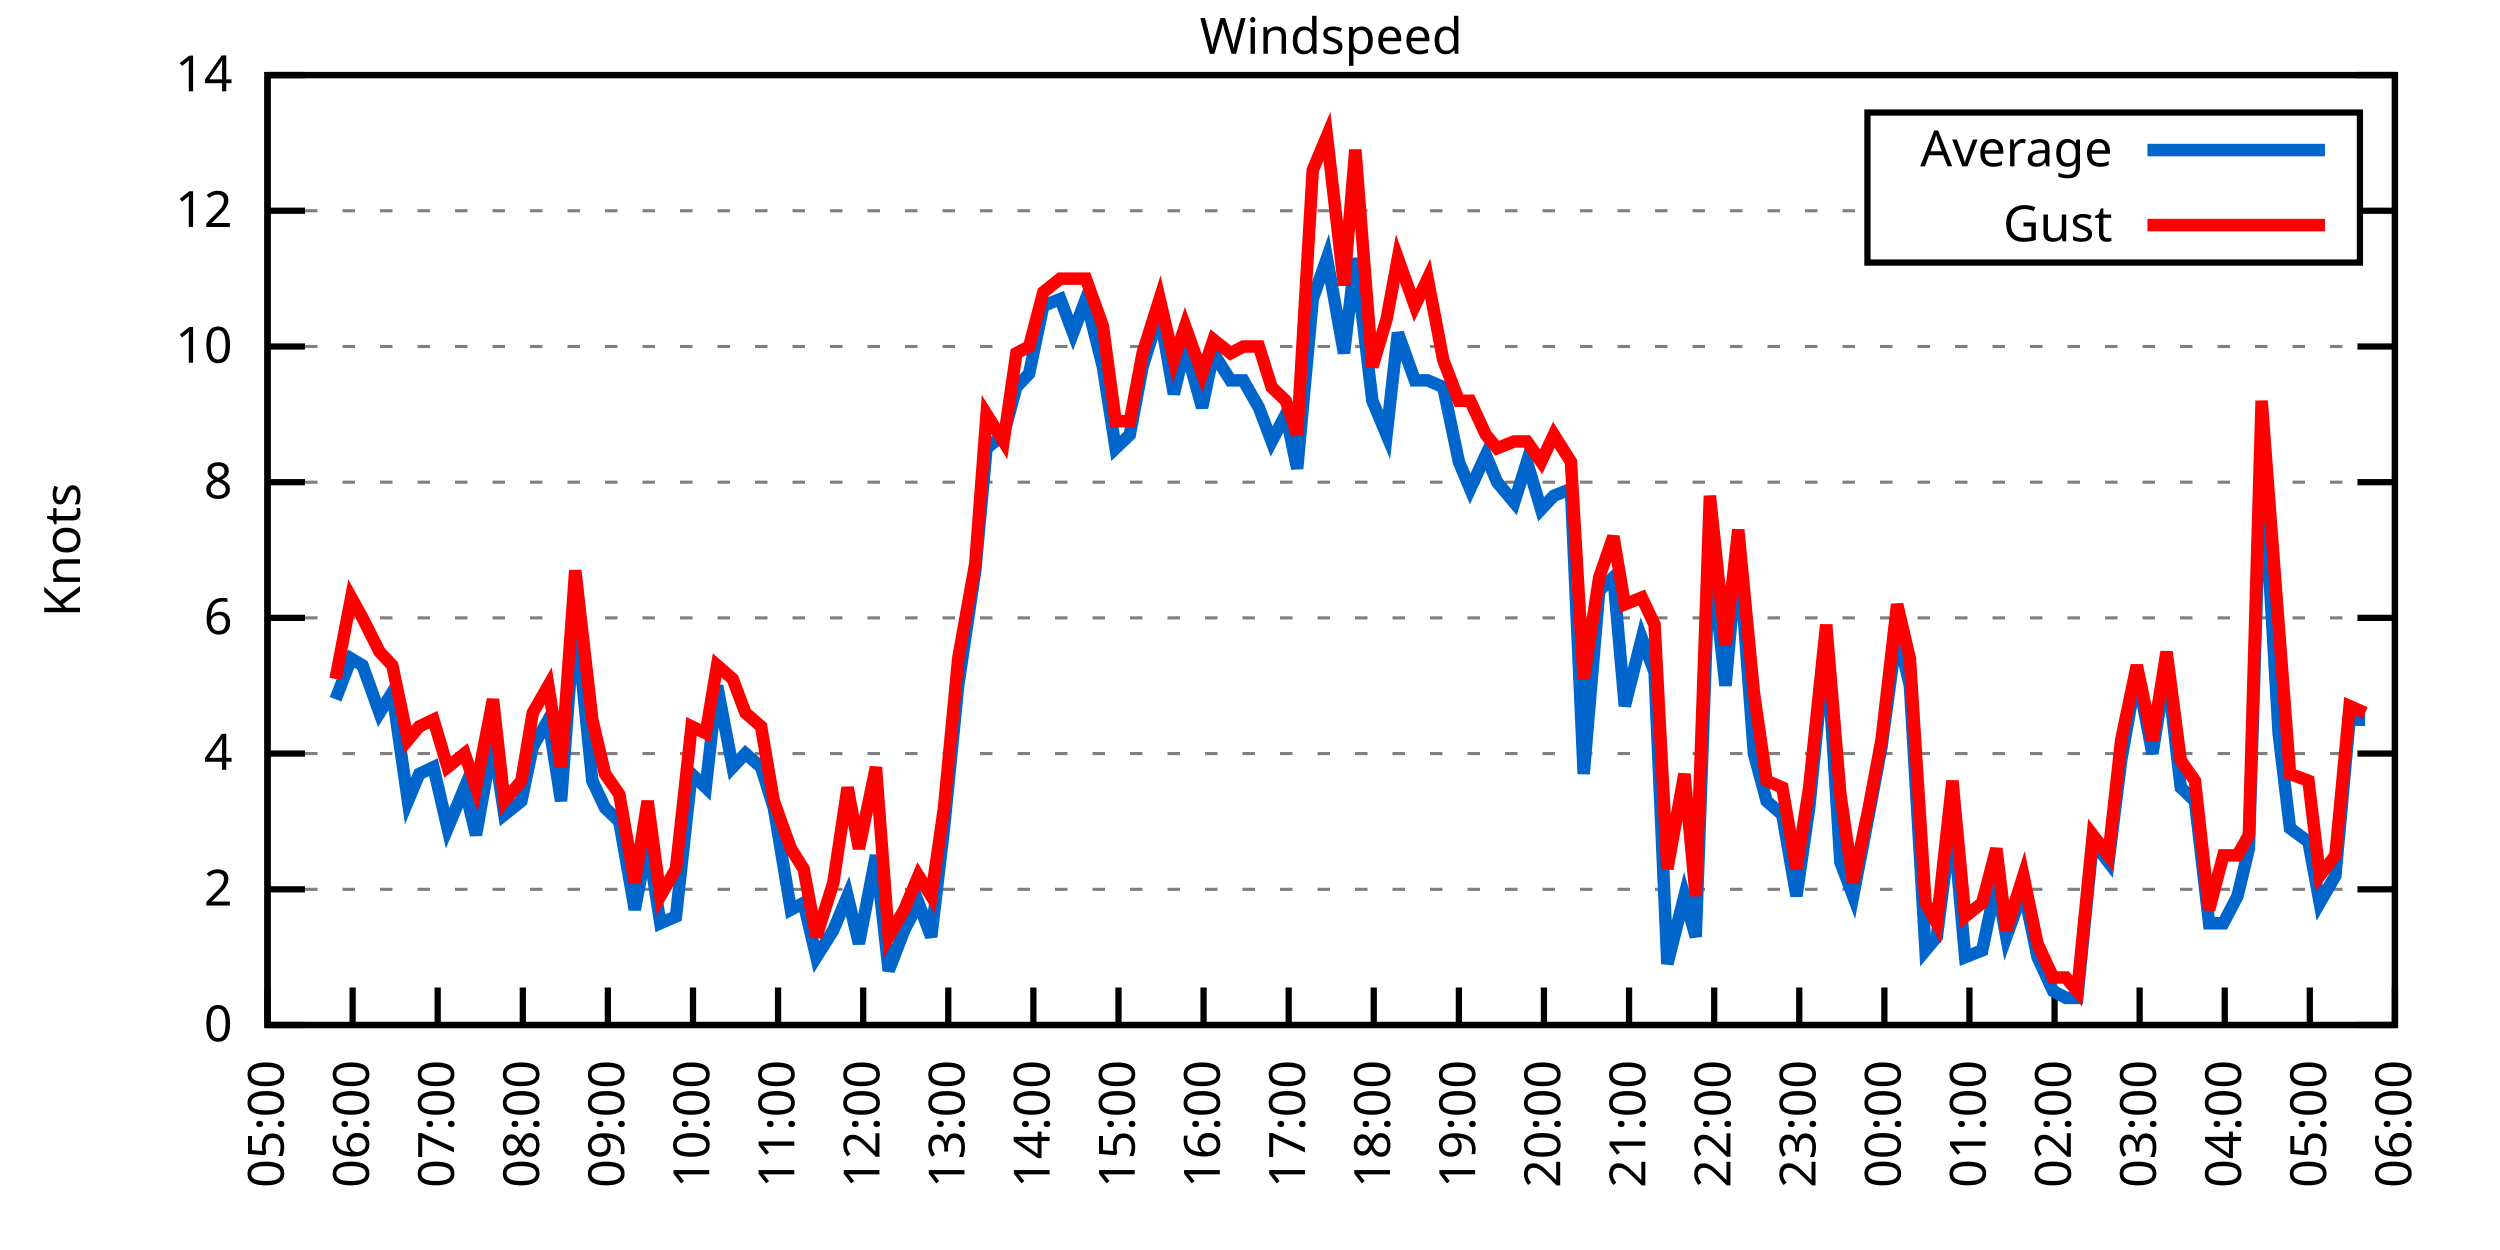
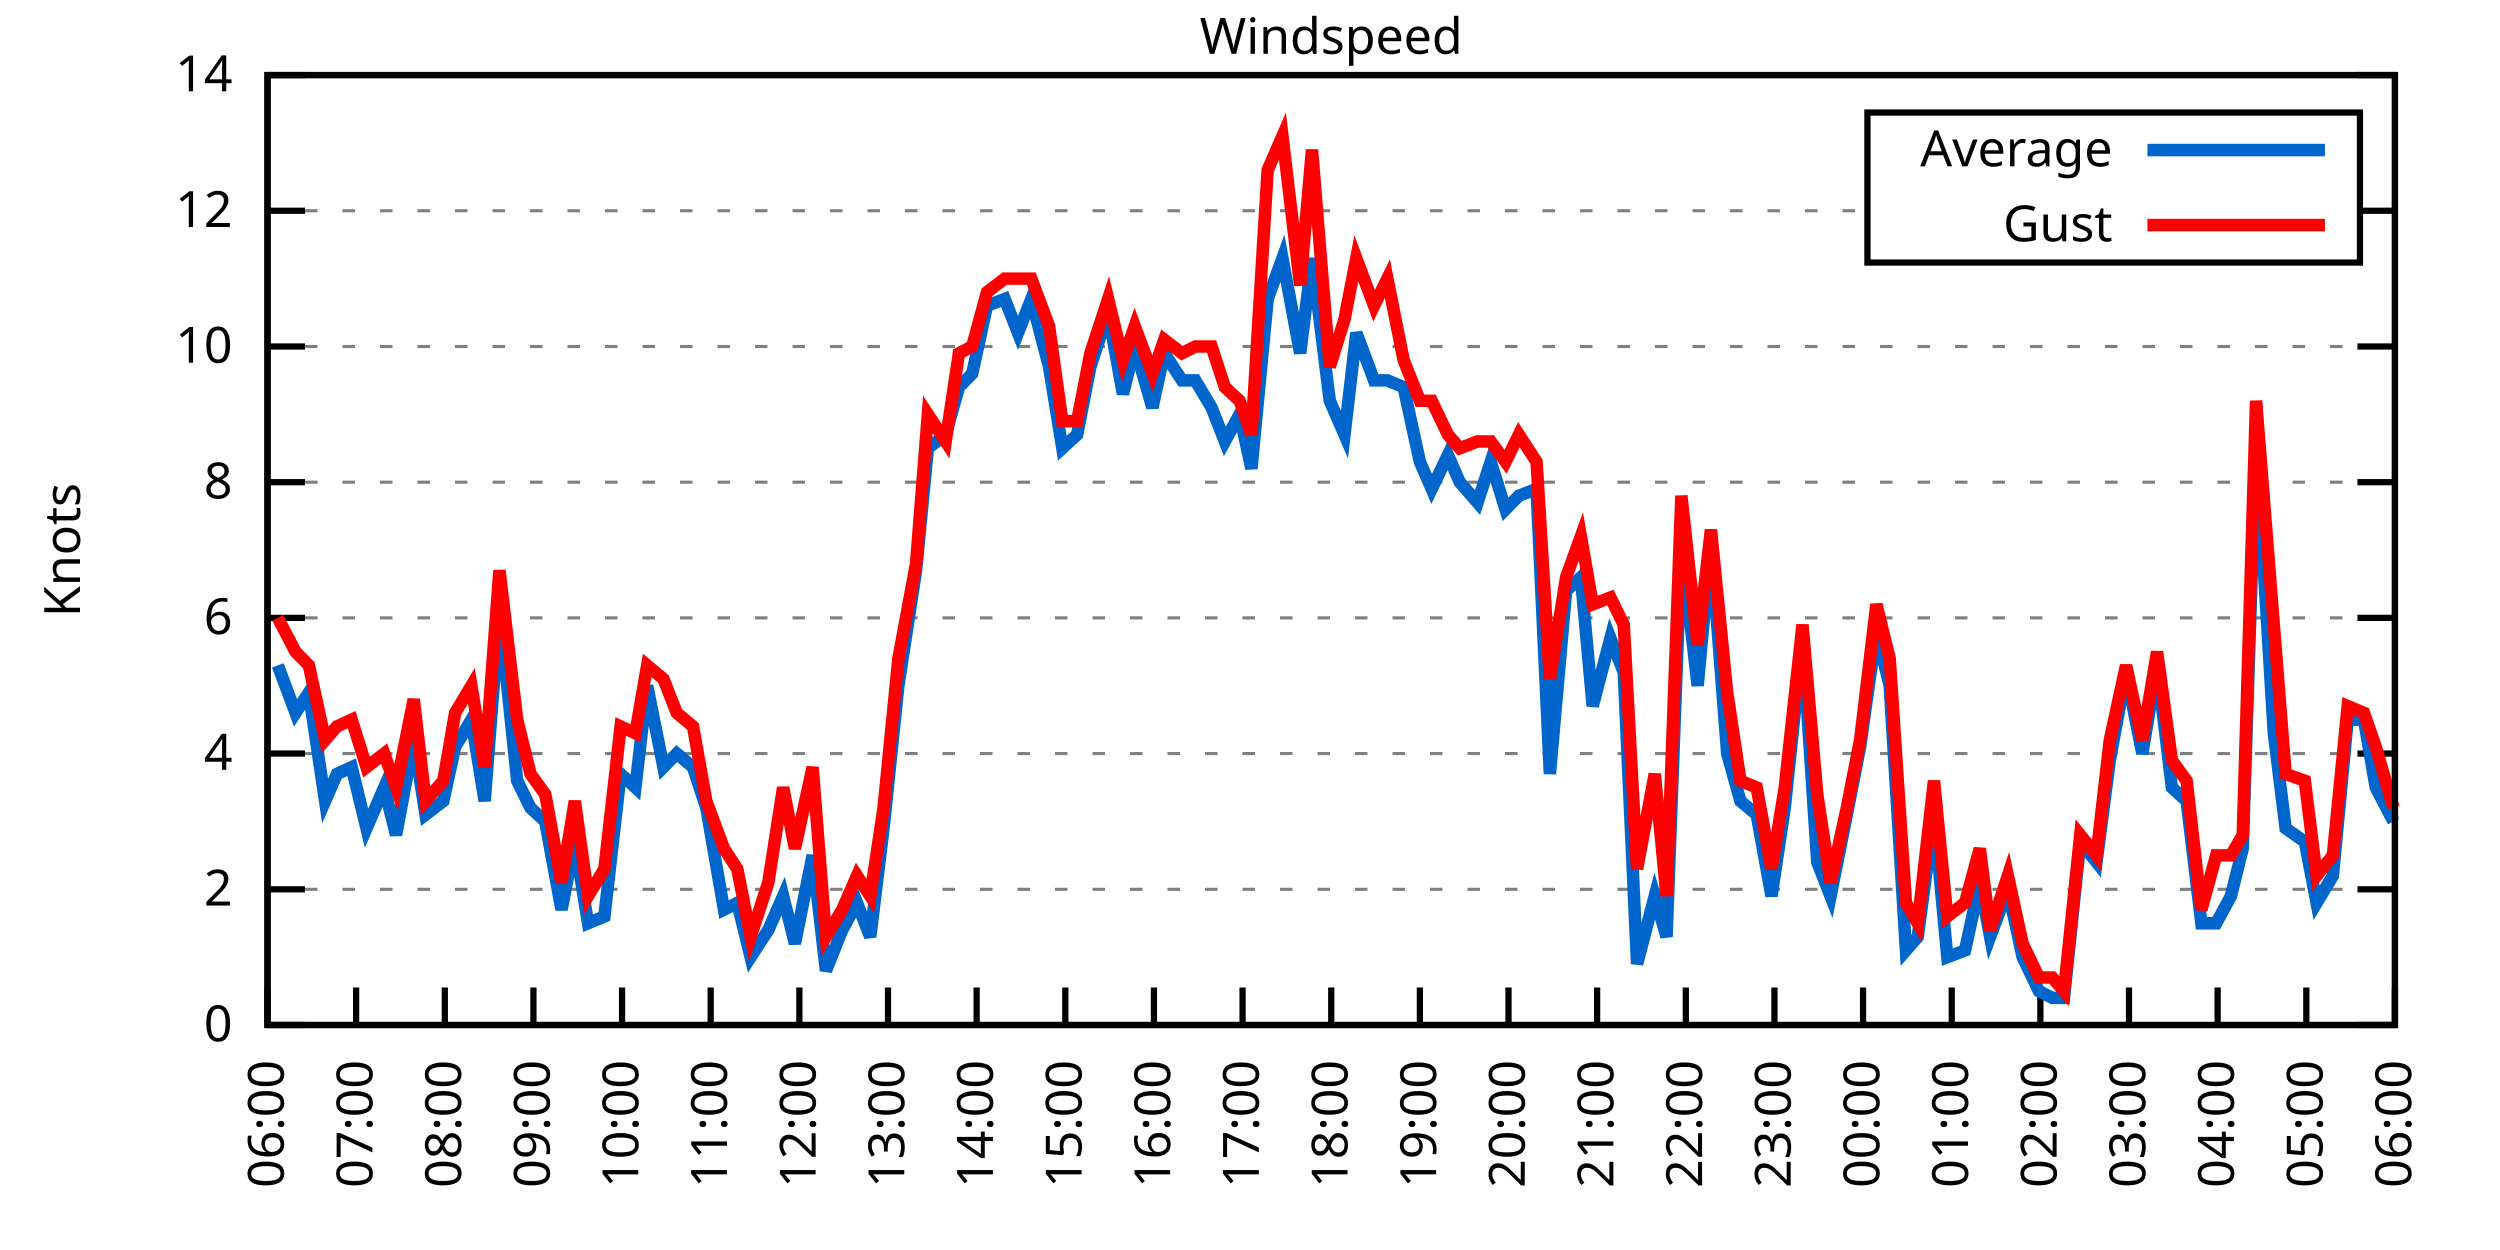
<svg xmlns="http://www.w3.org/2000/svg" xmlns:xlink="http://www.w3.org/1999/xlink" width="400" height="200" viewBox="0 0 400 200">
  <g id="gnuplot_canvas">
    <rect x="0" y="0" width="400" height="200" fill="none" />
    <defs>
      <circle id="gpDot" r="0.5" stroke-width="0.5" stroke="currentColor" />
      <path id="gpPt0" stroke-width="0.333" stroke="currentColor" d="M-1,0 h2 M0,-1 v2" />
      <path id="gpPt1" stroke-width="0.333" stroke="currentColor" d="M-1,-1 L1,1 M1,-1 L-1,1" />
      <path id="gpPt2" stroke-width="0.333" stroke="currentColor" d="M-1,0 L1,0 M0,-1 L0,1 M-1,-1 L1,1 M-1,1 L1,-1" />
      <rect id="gpPt3" stroke-width="0.333" stroke="currentColor" x="-1" y="-1" width="2" height="2" />
      <rect id="gpPt4" stroke-width="0.333" stroke="currentColor" fill="currentColor" x="-1" y="-1" width="2" height="2" />
      <circle id="gpPt5" stroke-width="0.333" stroke="currentColor" cx="0" cy="0" r="1" />
      <use xlink:href="#gpPt5" id="gpPt6" fill="currentColor" stroke="none" />
      <path id="gpPt7" stroke-width="0.333" stroke="currentColor" d="M0,-1.33 L-1.33,0.67 L1.33,0.67 z" />
      <use xlink:href="#gpPt7" id="gpPt8" fill="currentColor" stroke="none" />
      <use xlink:href="#gpPt7" id="gpPt9" stroke="currentColor" transform="rotate(180)" />
      <use xlink:href="#gpPt9" id="gpPt10" fill="currentColor" stroke="none" />
      <use xlink:href="#gpPt3" id="gpPt11" stroke="currentColor" transform="rotate(45)" />
      <use xlink:href="#gpPt11" id="gpPt12" fill="currentColor" stroke="none" />
      <path id="gpPt13" stroke-width="0.333" stroke="currentColor" d="M0,1.330 L1.265,0.411 L0.782,-1.067 L-0.782,-1.076 L-1.265,0.411 z" />
      <use xlink:href="#gpPt13" id="gpPt14" fill="currentColor" stroke="none" />
      <filter id="textbox" filterUnits="objectBoundingBox" x="0" y="0" height="1" width="1">
        <feFlood flood-color="white" flood-opacity="1" result="bgnd" />
        <feComposite in="SourceGraphic" in2="bgnd" operator="atop" />
      </filter>
      <filter id="greybox" filterUnits="objectBoundingBox" x="0" y="0" height="1" width="1">
        <feFlood flood-color="lightgrey" flood-opacity="1" result="grey" />
        <feComposite in="SourceGraphic" in2="grey" operator="atop" />
      </filter>
    </defs>
    <g fill="none" color="white" stroke="currentColor" stroke-width="1.00" stroke-linecap="butt" stroke-linejoin="miter">
</g>
    <g fill="none" color="black" stroke="currentColor" stroke-width="1.00" stroke-linecap="butt" stroke-linejoin="miter">
      <g stroke="none" shape-rendering="crispEdges">
        <polygon fill="rgb(255, 255, 255)" points="42.80,164.00 383.18,164.00 383.18,12.02 42.80,12.02 " />
      </g>
    </g>
    <g fill="none" color="black" stroke="currentColor" stroke-width="1.00" stroke-linecap="butt" stroke-linejoin="miter">
</g>
    <g fill="none" color="black" stroke="black" stroke-width="0.50" stroke-linecap="butt" stroke-linejoin="miter">
</g>
    <g fill="none" color="gray" stroke="currentColor" stroke-width="0.50" stroke-linecap="butt" stroke-linejoin="miter">
      <path stroke="gray" stroke-dasharray="2,4" class="gridline" d="M42.80,164.00 L383.19,164.00  " />
    </g>
    <g fill="none" color="gray" stroke="gray" stroke-width="1.00" stroke-linecap="butt" stroke-linejoin="miter">
</g>
    <g fill="none" color="black" stroke="currentColor" stroke-width="1.00" stroke-linecap="butt" stroke-linejoin="miter">
      <path stroke="black" d="M42.80,164.00 L48.80,164.00 M383.19,164.00 L377.19,164.00  " />
      <g transform="translate(37.20,166.60)" stroke="none" fill="black" font-family="Sans" font-size="8.00" text-anchor="end">
        <text>
          <tspan font-family="Sans"> 0</tspan>
        </text>
      </g>
    </g>
    <g fill="none" color="black" stroke="currentColor" stroke-width="1.00" stroke-linecap="butt" stroke-linejoin="miter">
</g>
    <g fill="none" color="black" stroke="black" stroke-width="0.50" stroke-linecap="butt" stroke-linejoin="miter">
</g>
    <g fill="none" color="gray" stroke="currentColor" stroke-width="0.50" stroke-linecap="butt" stroke-linejoin="miter">
      <path stroke="gray" stroke-dasharray="2,4" class="gridline" d="M42.80,142.29 L383.19,142.29  " />
    </g>
    <g fill="none" color="gray" stroke="gray" stroke-width="1.00" stroke-linecap="butt" stroke-linejoin="miter">
</g>
    <g fill="none" color="black" stroke="currentColor" stroke-width="1.00" stroke-linecap="butt" stroke-linejoin="miter">
      <path stroke="black" d="M42.80,142.29 L48.80,142.29 M383.19,142.29 L377.19,142.29  " />
      <g transform="translate(37.20,144.89)" stroke="none" fill="black" font-family="Sans" font-size="8.00" text-anchor="end">
        <text>
          <tspan font-family="Sans"> 2</tspan>
        </text>
      </g>
    </g>
    <g fill="none" color="black" stroke="currentColor" stroke-width="1.00" stroke-linecap="butt" stroke-linejoin="miter">
</g>
    <g fill="none" color="black" stroke="black" stroke-width="0.50" stroke-linecap="butt" stroke-linejoin="miter">
</g>
    <g fill="none" color="gray" stroke="currentColor" stroke-width="0.50" stroke-linecap="butt" stroke-linejoin="miter">
      <path stroke="gray" stroke-dasharray="2,4" class="gridline" d="M42.80,120.57 L383.19,120.57  " />
    </g>
    <g fill="none" color="gray" stroke="gray" stroke-width="1.00" stroke-linecap="butt" stroke-linejoin="miter">
</g>
    <g fill="none" color="black" stroke="currentColor" stroke-width="1.00" stroke-linecap="butt" stroke-linejoin="miter">
      <path stroke="black" d="M42.80,120.57 L48.80,120.57 M383.19,120.57 L377.19,120.57  " />
      <g transform="translate(37.20,123.17)" stroke="none" fill="black" font-family="Sans" font-size="8.00" text-anchor="end">
        <text>
          <tspan font-family="Sans"> 4</tspan>
        </text>
      </g>
    </g>
    <g fill="none" color="black" stroke="currentColor" stroke-width="1.00" stroke-linecap="butt" stroke-linejoin="miter">
</g>
    <g fill="none" color="black" stroke="black" stroke-width="0.50" stroke-linecap="butt" stroke-linejoin="miter">
</g>
    <g fill="none" color="gray" stroke="currentColor" stroke-width="0.50" stroke-linecap="butt" stroke-linejoin="miter">
      <path stroke="gray" stroke-dasharray="2,4" class="gridline" d="M42.80,98.86 L383.19,98.86  " />
    </g>
    <g fill="none" color="gray" stroke="gray" stroke-width="1.00" stroke-linecap="butt" stroke-linejoin="miter">
</g>
    <g fill="none" color="black" stroke="currentColor" stroke-width="1.00" stroke-linecap="butt" stroke-linejoin="miter">
      <path stroke="black" d="M42.80,98.86 L48.80,98.86 M383.19,98.86 L377.19,98.86  " />
      <g transform="translate(37.20,101.46)" stroke="none" fill="black" font-family="Sans" font-size="8.00" text-anchor="end">
        <text>
          <tspan font-family="Sans"> 6</tspan>
        </text>
      </g>
    </g>
    <g fill="none" color="black" stroke="currentColor" stroke-width="1.00" stroke-linecap="butt" stroke-linejoin="miter">
</g>
    <g fill="none" color="black" stroke="black" stroke-width="0.50" stroke-linecap="butt" stroke-linejoin="miter">
</g>
    <g fill="none" color="gray" stroke="currentColor" stroke-width="0.50" stroke-linecap="butt" stroke-linejoin="miter">
      <path stroke="gray" stroke-dasharray="2,4" class="gridline" d="M42.80,77.15 L383.19,77.15  " />
    </g>
    <g fill="none" color="gray" stroke="gray" stroke-width="1.00" stroke-linecap="butt" stroke-linejoin="miter">
</g>
    <g fill="none" color="black" stroke="currentColor" stroke-width="1.00" stroke-linecap="butt" stroke-linejoin="miter">
      <path stroke="black" d="M42.80,77.15 L48.80,77.15 M383.19,77.15 L377.19,77.15  " />
      <g transform="translate(37.20,79.75)" stroke="none" fill="black" font-family="Sans" font-size="8.00" text-anchor="end">
        <text>
          <tspan font-family="Sans"> 8</tspan>
        </text>
      </g>
    </g>
    <g fill="none" color="black" stroke="currentColor" stroke-width="1.00" stroke-linecap="butt" stroke-linejoin="miter">
</g>
    <g fill="none" color="black" stroke="black" stroke-width="0.50" stroke-linecap="butt" stroke-linejoin="miter">
</g>
    <g fill="none" color="gray" stroke="currentColor" stroke-width="0.50" stroke-linecap="butt" stroke-linejoin="miter">
      <path stroke="gray" stroke-dasharray="2,4" class="gridline" d="M42.80,55.44 L383.19,55.44  " />
    </g>
    <g fill="none" color="gray" stroke="gray" stroke-width="1.00" stroke-linecap="butt" stroke-linejoin="miter">
</g>
    <g fill="none" color="black" stroke="currentColor" stroke-width="1.00" stroke-linecap="butt" stroke-linejoin="miter">
      <path stroke="black" d="M42.80,55.44 L48.80,55.44 M383.19,55.44 L377.19,55.44  " />
      <g transform="translate(37.20,58.04)" stroke="none" fill="black" font-family="Sans" font-size="8.00" text-anchor="end">
        <text>
          <tspan font-family="Sans"> 10</tspan>
        </text>
      </g>
    </g>
    <g fill="none" color="black" stroke="currentColor" stroke-width="1.00" stroke-linecap="butt" stroke-linejoin="miter">
</g>
    <g fill="none" color="black" stroke="black" stroke-width="0.50" stroke-linecap="butt" stroke-linejoin="miter">
</g>
    <g fill="none" color="gray" stroke="currentColor" stroke-width="0.50" stroke-linecap="butt" stroke-linejoin="miter">
      <path stroke="gray" stroke-dasharray="2,4" class="gridline" d="M42.80,33.72 L298.79,33.72 M377.59,33.72 L383.19,33.72  " />
    </g>
    <g fill="none" color="gray" stroke="gray" stroke-width="1.00" stroke-linecap="butt" stroke-linejoin="miter">
</g>
    <g fill="none" color="black" stroke="currentColor" stroke-width="1.00" stroke-linecap="butt" stroke-linejoin="miter">
      <path stroke="black" d="M42.80,33.72 L48.80,33.72 M383.19,33.72 L377.19,33.72  " />
      <g transform="translate(37.20,36.32)" stroke="none" fill="black" font-family="Sans" font-size="8.00" text-anchor="end">
        <text>
          <tspan font-family="Sans"> 12</tspan>
        </text>
      </g>
    </g>
    <g fill="none" color="black" stroke="currentColor" stroke-width="1.00" stroke-linecap="butt" stroke-linejoin="miter">
</g>
    <g fill="none" color="black" stroke="black" stroke-width="0.50" stroke-linecap="butt" stroke-linejoin="miter">
</g>
    <g fill="none" color="gray" stroke="currentColor" stroke-width="0.50" stroke-linecap="butt" stroke-linejoin="miter">
      <path stroke="gray" stroke-dasharray="2,4" class="gridline" d="M42.80,12.01 L383.19,12.01  " />
    </g>
    <g fill="none" color="gray" stroke="gray" stroke-width="1.00" stroke-linecap="butt" stroke-linejoin="miter">
</g>
    <g fill="none" color="black" stroke="currentColor" stroke-width="1.00" stroke-linecap="butt" stroke-linejoin="miter">
      <path stroke="black" d="M42.80,12.01 L48.80,12.01 M383.19,12.01 L377.19,12.01  " />
      <g transform="translate(37.20,14.61)" stroke="none" fill="black" font-family="Sans" font-size="8.00" text-anchor="end">
        <text>
          <tspan font-family="Sans"> 14</tspan>
        </text>
      </g>
    </g>
    <g fill="none" color="black" stroke="currentColor" stroke-width="1.00" stroke-linecap="butt" stroke-linejoin="miter">
      <path stroke="black" d="M42.80,164.00 L42.80,158.00  " />
      <g transform="translate(45.40,169.60) rotate(270.00)" stroke="none" fill="black" font-family="Sans" font-size="8.00" text-anchor="end">
        <text>
-           <tspan font-family="Sans">05:00</tspan>
-         </text>
-       </g>
-     </g>
-     <g fill="none" color="black" stroke="currentColor" stroke-width="1.00" stroke-linecap="butt" stroke-linejoin="miter">
-       <path stroke="black" d="M56.42,164.00 L56.42,158.00  " />
-       <g transform="translate(59.02,169.60) rotate(270.00)" stroke="none" fill="black" font-family="Sans" font-size="8.00" text-anchor="end">
-         <text>
          <tspan font-family="Sans">06:00</tspan>
        </text>
      </g>
    </g>
    <g fill="none" color="black" stroke="currentColor" stroke-width="1.00" stroke-linecap="butt" stroke-linejoin="miter">
-       <path stroke="black" d="M70.03,164.00 L70.03,158.00  " />
-       <g transform="translate(72.63,169.60) rotate(270.00)" stroke="none" fill="black" font-family="Sans" font-size="8.00" text-anchor="end">
+       <path stroke="black" d="M56.98,164.00 L56.98,158.00  " />
+       <g transform="translate(59.58,169.60) rotate(270.00)" stroke="none" fill="black" font-family="Sans" font-size="8.00" text-anchor="end">
        <text>
          <tspan font-family="Sans">07:00</tspan>
        </text>
      </g>
    </g>
    <g fill="none" color="black" stroke="currentColor" stroke-width="1.00" stroke-linecap="butt" stroke-linejoin="miter">
-       <path stroke="black" d="M83.65,164.00 L83.65,158.00  " />
-       <g transform="translate(86.25,169.60) rotate(270.00)" stroke="none" fill="black" font-family="Sans" font-size="8.00" text-anchor="end">
+       <path stroke="black" d="M71.17,164.00 L71.17,158.00  " />
+       <g transform="translate(73.77,169.60) rotate(270.00)" stroke="none" fill="black" font-family="Sans" font-size="8.00" text-anchor="end">
        <text>
          <tspan font-family="Sans">08:00</tspan>
        </text>
      </g>
    </g>
    <g fill="none" color="black" stroke="currentColor" stroke-width="1.00" stroke-linecap="butt" stroke-linejoin="miter">
-       <path stroke="black" d="M97.26,164.00 L97.26,158.00  " />
-       <g transform="translate(99.86,169.60) rotate(270.00)" stroke="none" fill="black" font-family="Sans" font-size="8.00" text-anchor="end">
+       <path stroke="black" d="M85.35,164.00 L85.35,158.00  " />
+       <g transform="translate(87.95,169.60) rotate(270.00)" stroke="none" fill="black" font-family="Sans" font-size="8.00" text-anchor="end">
        <text>
          <tspan font-family="Sans">09:00</tspan>
        </text>
      </g>
    </g>
    <g fill="none" color="black" stroke="currentColor" stroke-width="1.00" stroke-linecap="butt" stroke-linejoin="miter">
-       <path stroke="black" d="M110.88,164.00 L110.88,158.00  " />
-       <g transform="translate(113.48,169.60) rotate(270.00)" stroke="none" fill="black" font-family="Sans" font-size="8.00" text-anchor="end">
+       <path stroke="black" d="M99.53,164.00 L99.53,158.00  " />
+       <g transform="translate(102.13,169.60) rotate(270.00)" stroke="none" fill="black" font-family="Sans" font-size="8.00" text-anchor="end">
        <text>
          <tspan font-family="Sans">10:00</tspan>
        </text>
      </g>
    </g>
    <g fill="none" color="black" stroke="currentColor" stroke-width="1.00" stroke-linecap="butt" stroke-linejoin="miter">
-       <path stroke="black" d="M124.49,164.00 L124.49,158.00  " />
-       <g transform="translate(127.09,169.60) rotate(270.00)" stroke="none" fill="black" font-family="Sans" font-size="8.00" text-anchor="end">
+       <path stroke="black" d="M113.71,164.00 L113.71,158.00  " />
+       <g transform="translate(116.31,169.60) rotate(270.00)" stroke="none" fill="black" font-family="Sans" font-size="8.00" text-anchor="end">
        <text>
          <tspan font-family="Sans">11:00</tspan>
        </text>
      </g>
    </g>
    <g fill="none" color="black" stroke="currentColor" stroke-width="1.00" stroke-linecap="butt" stroke-linejoin="miter">
-       <path stroke="black" d="M138.11,164.00 L138.11,158.00  " />
-       <g transform="translate(140.71,169.60) rotate(270.00)" stroke="none" fill="black" font-family="Sans" font-size="8.00" text-anchor="end">
+       <path stroke="black" d="M127.90,164.00 L127.90,158.00  " />
+       <g transform="translate(130.50,169.60) rotate(270.00)" stroke="none" fill="black" font-family="Sans" font-size="8.00" text-anchor="end">
        <text>
          <tspan font-family="Sans">12:00</tspan>
        </text>
      </g>
    </g>
    <g fill="none" color="black" stroke="currentColor" stroke-width="1.00" stroke-linecap="butt" stroke-linejoin="miter">
-       <path stroke="black" d="M151.72,164.00 L151.72,158.00  " />
-       <g transform="translate(154.32,169.60) rotate(270.00)" stroke="none" fill="black" font-family="Sans" font-size="8.00" text-anchor="end">
+       <path stroke="black" d="M142.08,164.00 L142.08,158.00  " />
+       <g transform="translate(144.68,169.60) rotate(270.00)" stroke="none" fill="black" font-family="Sans" font-size="8.00" text-anchor="end">
        <text>
          <tspan font-family="Sans">13:00</tspan>
        </text>
      </g>
    </g>
    <g fill="none" color="black" stroke="currentColor" stroke-width="1.00" stroke-linecap="butt" stroke-linejoin="miter">
-       <path stroke="black" d="M165.34,164.00 L165.34,158.00  " />
-       <g transform="translate(167.94,169.60) rotate(270.00)" stroke="none" fill="black" font-family="Sans" font-size="8.00" text-anchor="end">
+       <path stroke="black" d="M156.26,164.00 L156.26,158.00  " />
+       <g transform="translate(158.86,169.60) rotate(270.00)" stroke="none" fill="black" font-family="Sans" font-size="8.00" text-anchor="end">
        <text>
          <tspan font-family="Sans">14:00</tspan>
        </text>
      </g>
    </g>
    <g fill="none" color="black" stroke="currentColor" stroke-width="1.00" stroke-linecap="butt" stroke-linejoin="miter">
-       <path stroke="black" d="M178.96,164.00 L178.96,158.00  " />
-       <g transform="translate(181.56,169.60) rotate(270.00)" stroke="none" fill="black" font-family="Sans" font-size="8.00" text-anchor="end">
+       <path stroke="black" d="M170.45,164.00 L170.45,158.00  " />
+       <g transform="translate(173.05,169.60) rotate(270.00)" stroke="none" fill="black" font-family="Sans" font-size="8.00" text-anchor="end">
        <text>
          <tspan font-family="Sans">15:00</tspan>
        </text>
      </g>
    </g>
    <g fill="none" color="black" stroke="currentColor" stroke-width="1.00" stroke-linecap="butt" stroke-linejoin="miter">
-       <path stroke="black" d="M192.57,164.00 L192.57,158.00  " />
-       <g transform="translate(195.17,169.60) rotate(270.00)" stroke="none" fill="black" font-family="Sans" font-size="8.00" text-anchor="end">
+       <path stroke="black" d="M184.63,164.00 L184.63,158.00  " />
+       <g transform="translate(187.23,169.60) rotate(270.00)" stroke="none" fill="black" font-family="Sans" font-size="8.00" text-anchor="end">
        <text>
          <tspan font-family="Sans">16:00</tspan>
        </text>
      </g>
    </g>
    <g fill="none" color="black" stroke="currentColor" stroke-width="1.00" stroke-linecap="butt" stroke-linejoin="miter">
-       <path stroke="black" d="M206.19,164.00 L206.19,158.00  " />
-       <g transform="translate(208.79,169.60) rotate(270.00)" stroke="none" fill="black" font-family="Sans" font-size="8.00" text-anchor="end">
+       <path stroke="black" d="M198.81,164.00 L198.81,158.00  " />
+       <g transform="translate(201.41,169.60) rotate(270.00)" stroke="none" fill="black" font-family="Sans" font-size="8.00" text-anchor="end">
        <text>
          <tspan font-family="Sans">17:00</tspan>
        </text>
      </g>
    </g>
    <g fill="none" color="black" stroke="currentColor" stroke-width="1.00" stroke-linecap="butt" stroke-linejoin="miter">
-       <path stroke="black" d="M219.80,164.00 L219.80,158.00  " />
-       <g transform="translate(222.40,169.60) rotate(270.00)" stroke="none" fill="black" font-family="Sans" font-size="8.00" text-anchor="end">
+       <path stroke="black" d="M213.00,164.00 L213.00,158.00  " />
+       <g transform="translate(215.60,169.60) rotate(270.00)" stroke="none" fill="black" font-family="Sans" font-size="8.00" text-anchor="end">
        <text>
          <tspan font-family="Sans">18:00</tspan>
        </text>
      </g>
    </g>
    <g fill="none" color="black" stroke="currentColor" stroke-width="1.00" stroke-linecap="butt" stroke-linejoin="miter">
-       <path stroke="black" d="M233.42,164.00 L233.42,158.00  " />
-       <g transform="translate(236.02,169.60) rotate(270.00)" stroke="none" fill="black" font-family="Sans" font-size="8.00" text-anchor="end">
+       <path stroke="black" d="M227.18,164.00 L227.18,158.00  " />
+       <g transform="translate(229.78,169.60) rotate(270.00)" stroke="none" fill="black" font-family="Sans" font-size="8.00" text-anchor="end">
        <text>
          <tspan font-family="Sans">19:00</tspan>
        </text>
      </g>
    </g>
    <g fill="none" color="black" stroke="currentColor" stroke-width="1.00" stroke-linecap="butt" stroke-linejoin="miter">
-       <path stroke="black" d="M247.03,164.00 L247.03,158.00  " />
-       <g transform="translate(249.63,169.60) rotate(270.00)" stroke="none" fill="black" font-family="Sans" font-size="8.00" text-anchor="end">
+       <path stroke="black" d="M241.36,164.00 L241.36,158.00  " />
+       <g transform="translate(243.96,169.60) rotate(270.00)" stroke="none" fill="black" font-family="Sans" font-size="8.00" text-anchor="end">
        <text>
          <tspan font-family="Sans">20:00</tspan>
        </text>
      </g>
    </g>
    <g fill="none" color="black" stroke="currentColor" stroke-width="1.00" stroke-linecap="butt" stroke-linejoin="miter">
-       <path stroke="black" d="M260.65,164.00 L260.65,158.00  " />
-       <g transform="translate(263.25,169.60) rotate(270.00)" stroke="none" fill="black" font-family="Sans" font-size="8.00" text-anchor="end">
+       <path stroke="black" d="M255.54,164.00 L255.54,158.00  " />
+       <g transform="translate(258.14,169.60) rotate(270.00)" stroke="none" fill="black" font-family="Sans" font-size="8.00" text-anchor="end">
        <text>
          <tspan font-family="Sans">21:00</tspan>
        </text>
      </g>
    </g>
    <g fill="none" color="black" stroke="currentColor" stroke-width="1.00" stroke-linecap="butt" stroke-linejoin="miter">
-       <path stroke="black" d="M274.27,164.00 L274.27,158.00  " />
-       <g transform="translate(276.87,169.60) rotate(270.00)" stroke="none" fill="black" font-family="Sans" font-size="8.00" text-anchor="end">
+       <path stroke="black" d="M269.73,164.00 L269.73,158.00  " />
+       <g transform="translate(272.33,169.60) rotate(270.00)" stroke="none" fill="black" font-family="Sans" font-size="8.00" text-anchor="end">
        <text>
          <tspan font-family="Sans">22:00</tspan>
        </text>
      </g>
    </g>
    <g fill="none" color="black" stroke="currentColor" stroke-width="1.00" stroke-linecap="butt" stroke-linejoin="miter">
-       <path stroke="black" d="M287.88,164.00 L287.88,158.00  " />
-       <g transform="translate(290.48,169.60) rotate(270.00)" stroke="none" fill="black" font-family="Sans" font-size="8.00" text-anchor="end">
+       <path stroke="black" d="M283.91,164.00 L283.91,158.00  " />
+       <g transform="translate(286.51,169.60) rotate(270.00)" stroke="none" fill="black" font-family="Sans" font-size="8.00" text-anchor="end">
        <text>
          <tspan font-family="Sans">23:00</tspan>
        </text>
      </g>
    </g>
    <g fill="none" color="black" stroke="currentColor" stroke-width="1.00" stroke-linecap="butt" stroke-linejoin="miter">
-       <path stroke="black" d="M301.50,164.00 L301.50,158.00  " />
-       <g transform="translate(304.10,169.60) rotate(270.00)" stroke="none" fill="black" font-family="Sans" font-size="8.00" text-anchor="end">
+       <path stroke="black" d="M298.09,164.00 L298.09,158.00  " />
+       <g transform="translate(300.69,169.60) rotate(270.00)" stroke="none" fill="black" font-family="Sans" font-size="8.00" text-anchor="end">
        <text>
          <tspan font-family="Sans">00:00</tspan>
        </text>
      </g>
    </g>
    <g fill="none" color="black" stroke="currentColor" stroke-width="1.00" stroke-linecap="butt" stroke-linejoin="miter">
-       <path stroke="black" d="M315.11,164.00 L315.11,158.00  " />
-       <g transform="translate(317.71,169.60) rotate(270.00)" stroke="none" fill="black" font-family="Sans" font-size="8.00" text-anchor="end">
+       <path stroke="black" d="M312.28,164.00 L312.28,158.00  " />
+       <g transform="translate(314.88,169.60) rotate(270.00)" stroke="none" fill="black" font-family="Sans" font-size="8.00" text-anchor="end">
        <text>
          <tspan font-family="Sans">01:00</tspan>
        </text>
      </g>
    </g>
    <g fill="none" color="black" stroke="currentColor" stroke-width="1.00" stroke-linecap="butt" stroke-linejoin="miter">
-       <path stroke="black" d="M328.73,164.00 L328.73,158.00  " />
-       <g transform="translate(331.33,169.60) rotate(270.00)" stroke="none" fill="black" font-family="Sans" font-size="8.00" text-anchor="end">
+       <path stroke="black" d="M326.46,164.00 L326.46,158.00  " />
+       <g transform="translate(329.06,169.60) rotate(270.00)" stroke="none" fill="black" font-family="Sans" font-size="8.00" text-anchor="end">
        <text>
          <tspan font-family="Sans">02:00</tspan>
        </text>
      </g>
    </g>
    <g fill="none" color="black" stroke="currentColor" stroke-width="1.00" stroke-linecap="butt" stroke-linejoin="miter">
-       <path stroke="black" d="M342.34,164.00 L342.34,158.00  " />
-       <g transform="translate(344.94,169.60) rotate(270.00)" stroke="none" fill="black" font-family="Sans" font-size="8.00" text-anchor="end">
+       <path stroke="black" d="M340.64,164.00 L340.64,158.00  " />
+       <g transform="translate(343.24,169.60) rotate(270.00)" stroke="none" fill="black" font-family="Sans" font-size="8.00" text-anchor="end">
        <text>
          <tspan font-family="Sans">03:00</tspan>
        </text>
      </g>
    </g>
    <g fill="none" color="black" stroke="currentColor" stroke-width="1.00" stroke-linecap="butt" stroke-linejoin="miter">
-       <path stroke="black" d="M355.96,164.00 L355.96,158.00  " />
-       <g transform="translate(358.56,169.60) rotate(270.00)" stroke="none" fill="black" font-family="Sans" font-size="8.00" text-anchor="end">
+       <path stroke="black" d="M354.82,164.00 L354.82,158.00  " />
+       <g transform="translate(357.42,169.60) rotate(270.00)" stroke="none" fill="black" font-family="Sans" font-size="8.00" text-anchor="end">
        <text>
          <tspan font-family="Sans">04:00</tspan>
        </text>
      </g>
    </g>
    <g fill="none" color="black" stroke="currentColor" stroke-width="1.00" stroke-linecap="butt" stroke-linejoin="miter">
-       <path stroke="black" d="M369.57,164.00 L369.57,158.00  " />
-       <g transform="translate(372.17,169.60) rotate(270.00)" stroke="none" fill="black" font-family="Sans" font-size="8.00" text-anchor="end">
+       <path stroke="black" d="M369.01,164.00 L369.01,158.00  " />
+       <g transform="translate(371.61,169.60) rotate(270.00)" stroke="none" fill="black" font-family="Sans" font-size="8.00" text-anchor="end">
        <text>
          <tspan font-family="Sans">05:00</tspan>
        </text>
      </g>
    </g>
    <g fill="none" color="black" stroke="currentColor" stroke-width="1.00" stroke-linecap="butt" stroke-linejoin="miter">
      <path stroke="black" d="M383.19,164.00 L383.19,158.00  " />
      <g transform="translate(385.79,169.60) rotate(270.00)" stroke="none" fill="black" font-family="Sans" font-size="8.00" text-anchor="end">
        <text>
          <tspan font-family="Sans">06:00</tspan>
        </text>
      </g>
    </g>
    <g fill="none" color="black" stroke="currentColor" stroke-width="1.00" stroke-linecap="butt" stroke-linejoin="miter">
</g>
    <g fill="none" color="black" stroke="currentColor" stroke-width="1.00" stroke-linecap="butt" stroke-linejoin="miter">
      <path stroke="black" d="M42.80,12.01 L42.80,164.00 L383.19,164.00 L383.19,12.01 L42.80,12.01 Z  " />
    </g>
    <g fill="none" color="black" stroke="currentColor" stroke-width="1.00" stroke-linecap="butt" stroke-linejoin="miter">
</g>
    <g fill="none" color="black" stroke="currentColor" stroke-width="1.00" stroke-linecap="butt" stroke-linejoin="miter">
      <path stroke="black" d="M298.79,42.01 L298.79,18.01 L377.59,18.01 L377.59,42.01 L298.79,42.01 Z  " />
    </g>
    <g id="Windspeed_plot_1">
      <g fill="none" color="white" stroke="black" stroke-width="2.00" stroke-linecap="butt" stroke-linejoin="miter">
</g>
      <g fill="none" color="black" stroke="currentColor" stroke-width="2.00" stroke-linecap="butt" stroke-linejoin="miter">
        <g transform="translate(337.99,26.61)" stroke="none" fill="black" font-family="Sans" font-size="8.00" text-anchor="end">
          <text>
            <tspan font-family="Sans">Average</tspan>
          </text>
        </g>
      </g>
      <g fill="none" color="black" stroke="currentColor" stroke-width="2.00" stroke-linecap="butt" stroke-linejoin="miter">
-         <path stroke="rgb(  0, 102, 204)" d="M343.59,24.01 L371.99,24.01 M53.69,111.89 L56.19,105.38 L58.00,106.46 L60.73,114.06 L62.77,110.80 L65.27,128.17   L67.08,123.83 L69.35,122.75 L71.62,132.52 L74.34,126.00 L76.16,133.60 L78.88,118.40 L80.70,130.35 L83.42,128.17   L85.24,119.49 L87.73,115.15 L89.77,128.17 L92.04,97.78 L94.77,124.92 L96.81,129.26 L99.08,131.43 L101.57,145.54   L103.62,134.69 L105.66,147.72 L108.15,146.63 L110.65,123.83 L112.92,126.00 L114.74,109.72 L117.23,122.75 L119.27,120.57   L121.77,122.75 L123.81,129.26 L126.54,145.54 L128.58,144.46 L130.62,153.14 L133.34,148.80 L135.61,143.37 L137.43,150.97   L140.15,136.86 L142.19,155.31 L144.69,148.80 L146.96,144.46 L149.00,149.89 L151.04,132.52 L153.31,109.72 L156.04,91.26   L157.85,71.72 L160.57,69.55 L162.62,61.95 L164.66,59.78 L166.93,48.92 L169.65,47.84 L171.69,53.26 L173.74,47.84   L176.46,58.69 L178.50,71.72 L180.77,69.55 L182.81,58.69 L185.54,50.01 L187.81,63.04 L189.62,55.44 L192.34,65.21   L194.16,56.52 L196.88,60.86 L198.93,60.86 L201.42,65.21 L203.46,70.63 L205.73,66.29 L207.55,74.98 L210.04,47.84   L212.31,41.32 L215.04,56.52 L216.85,41.32 L219.58,64.12 L221.85,69.55 L223.66,53.26 L226.38,60.86 L228.43,60.86   L230.92,61.95 L233.42,73.89 L235.23,78.23 L237.73,72.81 L239.55,77.15 L242.27,80.41 L244.31,73.89 L246.58,81.49   L248.62,79.32 L251.35,78.23 L253.39,123.83 L255.88,94.52 L258.15,92.35 L259.97,112.97 L262.69,102.12 L264.73,107.55   L266.78,154.23 L269.50,143.37 L271.32,149.89 L273.58,86.92 L276.08,109.72 L278.12,86.92 L280.62,120.57 L282.66,128.17   L285.16,130.35 L287.43,143.37 L289.47,129.26 L292.19,102.12 L294.46,137.94 L296.50,143.37 L299.00,130.35 L301.04,119.49   L303.54,101.03 L305.58,109.72 L308.08,152.06 L309.89,149.89 L312.39,130.35 L314.43,153.14 L317.15,152.06 L319.42,141.20   L321.01,149.89 L323.74,142.29 L326.00,153.14 L328.50,158.57 L330.54,159.66 L332.36,159.66 L334.85,134.69 L337.35,137.94   L339.39,121.66 L341.89,107.55 L344.39,120.57 L346.65,106.46 L348.92,126.00 L351.19,128.17 L353.46,147.72 L355.73,147.72   L358.00,143.37 L359.82,135.77 L361.86,70.63 L364.58,117.32 L366.40,132.52 L369.35,134.69 L371.16,144.46 L373.66,140.12   L375.93,115.15 L378.42,115.15  " />
+         <path stroke="rgb(  0, 102, 204)" d="M343.59,24.01 L371.99,24.01 M44.45,106.46 L47.29,114.06 L49.42,110.80 L52.02,128.17 L53.91,123.83 L56.27,122.75   L58.64,132.52 L61.47,126.00 L63.37,133.60 L66.20,118.40 L68.09,130.35 L70.93,128.17 L72.82,119.49 L75.42,115.15   L77.55,128.17 L79.91,97.78 L82.75,124.92 L84.88,129.26 L87.24,131.43 L89.84,145.54 L91.97,134.69 L94.09,147.72   L96.70,146.63 L99.30,123.83 L101.66,126.00 L103.55,109.72 L106.15,122.75 L108.28,120.57 L110.88,122.75 L113.01,129.26   L115.84,145.54 L117.97,144.46 L120.10,153.14 L122.93,148.80 L125.30,143.37 L127.19,150.97 L130.02,136.86 L132.15,155.31   L134.75,148.80 L137.12,144.46 L139.24,149.89 L141.37,132.52 L143.74,109.72 L146.57,91.26 L148.46,71.72 L151.30,69.55   L153.43,61.95 L155.55,59.78 L157.92,48.92 L160.75,47.84 L162.88,53.26 L165.01,47.84 L167.85,58.69 L169.97,71.72   L172.34,69.55 L174.46,58.69 L177.30,50.01 L179.67,63.04 L181.56,55.44 L184.39,65.21 L186.28,56.52 L189.12,60.86   L191.25,60.86 L193.85,65.21 L195.98,70.63 L198.34,66.29 L200.23,74.98 L202.83,47.84 L205.19,41.32 L208.03,56.52   L209.92,41.32 L212.76,64.12 L215.12,69.55 L217.01,53.26 L219.85,60.86 L221.98,60.86 L224.58,61.95 L227.18,73.89   L229.07,78.23 L231.67,72.81 L233.56,77.15 L236.40,80.41 L238.52,73.89 L240.89,81.49 L243.02,79.32 L245.85,78.23   L247.98,123.83 L250.58,94.52 L252.94,92.35 L254.83,112.97 L257.67,102.12 L259.80,107.55 L261.93,154.23 L264.76,143.37   L266.65,149.89 L269.02,86.92 L271.62,109.72 L273.75,86.92 L276.35,120.57 L278.47,128.17 L281.07,130.35 L283.44,143.37   L285.56,129.26 L288.40,102.12 L290.76,137.94 L292.89,143.37 L295.49,130.35 L297.62,119.49 L300.22,101.03 L302.35,109.72   L304.95,152.06 L306.84,149.89 L309.44,130.35 L311.57,153.14 L314.40,152.06 L316.77,141.20 L318.42,149.89 L321.26,142.29   L323.62,153.14 L326.22,158.57 L328.35,159.66 L330.24,159.66 L332.84,134.69 L335.44,137.94 L337.57,121.66 L340.17,107.55   L342.77,120.57 L345.13,106.46 L347.50,126.00 L349.86,128.17 L352.22,147.72 L354.59,147.72 L356.95,143.37 L358.84,135.77   L360.97,70.63 L363.81,117.32 L365.70,132.52 L368.77,134.69 L370.66,144.46 L373.26,140.12 L375.63,115.15 L378.23,115.15   L380.12,126.00 L382.95,131.43  " />
      </g>
    </g>
    <g id="Windspeed_plot_2">
      <g fill="none" color="black" stroke="currentColor" stroke-width="2.00" stroke-linecap="butt" stroke-linejoin="miter">
        <g transform="translate(337.99,38.61)" stroke="none" fill="black" font-family="Sans" font-size="8.00" text-anchor="end">
          <text>
            <tspan font-family="Sans">Gust</tspan>
          </text>
        </g>
      </g>
      <g fill="none" color="black" stroke="currentColor" stroke-width="2.00" stroke-linecap="butt" stroke-linejoin="miter">
-         <path stroke="rgb(255,   0,   0)" d="M343.59,36.01 L371.99,36.01 M53.69,108.63 L56.19,95.60 L58.00,98.86 L60.73,104.29 L62.77,106.46 L65.27,118.40   L67.08,116.23 L69.35,115.15 L71.62,122.75 L74.34,120.57 L76.16,126.00 L78.88,111.89 L80.70,128.17 L83.42,124.92   L85.24,114.06 L87.73,109.72 L89.77,122.75 L92.04,91.26 L94.77,115.15 L96.81,123.83 L99.08,127.09 L101.57,141.20   L103.62,128.17 L105.66,143.37 L108.15,139.03 L110.65,116.23 L112.92,117.32 L114.74,106.46 L117.23,108.63 L119.27,114.06   L121.77,116.23 L123.81,128.17 L126.54,135.77 L128.58,139.03 L130.62,149.89 L133.34,141.20 L135.61,126.00 L137.43,135.77   L140.15,122.75 L142.19,149.89 L144.69,145.54 L146.96,140.12 L149.00,143.37 L151.04,129.26 L153.31,105.38 L156.04,90.18   L157.85,66.29 L160.57,70.63 L162.62,56.52 L164.66,55.44 L166.93,46.75 L169.65,44.58 L171.69,44.58 L173.74,44.58   L176.46,52.18 L178.50,67.38 L180.77,67.38 L182.81,56.52 L185.54,47.84 L187.81,57.61 L189.62,52.18 L192.34,59.78   L194.16,54.35 L196.88,56.52 L198.93,55.44 L201.42,55.44 L203.46,61.95 L205.73,64.12 L207.55,69.55 L210.04,27.21   L212.31,21.78 L215.04,45.66 L216.85,23.95 L219.58,58.69 L221.85,51.09 L223.66,41.32 L226.38,48.92 L228.43,44.58   L230.92,57.61 L233.42,64.12 L235.23,64.12 L237.73,69.55 L239.55,71.72 L242.27,70.63 L244.31,70.63 L246.58,73.89   L248.62,69.55 L251.35,73.89 L253.39,108.63 L255.88,92.35 L258.15,85.83 L259.97,96.69 L262.69,95.60 L264.73,99.95   L266.78,139.03 L269.50,123.83 L271.32,143.37 L273.58,79.32 L276.08,103.20 L278.12,84.75 L280.62,110.80 L282.66,124.92   L285.16,126.00 L287.43,139.03 L289.47,126.00 L292.19,99.95 L294.46,127.09 L296.50,141.20 L299.00,129.26 L301.04,118.40   L303.54,96.69 L305.58,105.38 L308.08,144.46 L309.89,147.72 L312.39,124.92 L314.43,146.63 L317.15,144.46 L319.42,135.77   L321.01,148.80 L323.74,140.12 L326.00,150.97 L328.50,156.40 L330.54,156.40 L332.36,158.57 L334.85,133.60 L337.35,136.86   L339.39,118.40 L341.89,106.46 L344.39,118.40 L346.65,104.29 L348.92,121.66 L351.19,124.92 L353.46,145.54 L355.73,136.86   L358.00,136.86 L359.82,133.60 L361.86,64.12 L364.58,99.95 L366.40,123.83 L369.35,124.92 L371.16,140.12 L373.66,136.86   L375.93,112.97 L378.42,114.06  " />
+         <path stroke="rgb(255,   0,   0)" d="M343.59,36.01 L371.99,36.01 M44.45,98.86 L47.29,104.29 L49.42,106.46 L52.02,118.40 L53.91,116.23 L56.27,115.15   L58.64,122.75 L61.47,120.57 L63.37,126.00 L66.20,111.89 L68.09,128.17 L70.93,124.92 L72.82,114.06 L75.42,109.72   L77.55,122.75 L79.91,91.26 L82.75,115.15 L84.88,123.83 L87.24,127.09 L89.84,141.20 L91.97,128.17 L94.09,143.37   L96.70,139.03 L99.30,116.23 L101.66,117.32 L103.55,106.46 L106.15,108.63 L108.28,114.06 L110.88,116.23 L113.01,128.17   L115.84,135.77 L117.97,139.03 L120.10,149.89 L122.93,141.20 L125.30,126.00 L127.19,135.77 L130.02,122.75 L132.15,149.89   L134.75,145.54 L137.12,140.12 L139.24,143.37 L141.37,129.26 L143.74,105.38 L146.57,90.18 L148.46,66.29 L151.30,70.63   L153.43,56.52 L155.55,55.44 L157.92,46.75 L160.75,44.58 L162.88,44.58 L165.01,44.58 L167.85,52.18 L169.97,67.38   L172.34,67.38 L174.46,56.52 L177.30,47.84 L179.67,57.61 L181.56,52.18 L184.39,59.78 L186.28,54.35 L189.12,56.52   L191.25,55.44 L193.85,55.44 L195.98,61.95 L198.34,64.12 L200.23,69.55 L202.83,27.21 L205.19,21.78 L208.03,45.66   L209.92,23.95 L212.76,58.69 L215.12,51.09 L217.01,41.32 L219.85,48.92 L221.98,44.58 L224.58,57.61 L227.18,64.12   L229.07,64.12 L231.67,69.55 L233.56,71.72 L236.40,70.63 L238.52,70.63 L240.89,73.89 L243.02,69.55 L245.85,73.89   L247.98,108.63 L250.58,92.35 L252.94,85.83 L254.83,96.69 L257.67,95.60 L259.80,99.95 L261.93,139.03 L264.76,123.83   L266.65,143.37 L269.02,79.32 L271.62,103.20 L273.75,84.75 L276.35,110.80 L278.47,124.92 L281.07,126.00 L283.44,139.03   L285.56,126.00 L288.40,99.95 L290.76,127.09 L292.89,141.20 L295.49,129.26 L297.62,118.40 L300.22,96.69 L302.35,105.38   L304.95,144.46 L306.84,147.72 L309.44,124.92 L311.57,146.63 L314.40,144.46 L316.77,135.77 L318.42,148.80 L321.26,140.12   L323.62,150.97 L326.22,156.40 L328.35,156.40 L330.24,158.57 L332.84,133.60 L335.44,136.86 L337.57,118.40 L340.17,106.46   L342.77,118.40 L345.13,104.29 L347.50,121.66 L349.86,124.92 L352.22,145.54 L354.59,136.86 L356.95,136.86 L358.84,133.60   L360.97,64.12 L363.81,99.95 L365.70,123.83 L368.77,124.92 L370.66,140.12 L373.26,136.86 L375.63,112.97 L378.23,114.06   L380.12,119.49 L382.95,129.26  " />
      </g>
    </g>
    <g fill="none" color="black" stroke="currentColor" stroke-width="2.00" stroke-linecap="butt" stroke-linejoin="miter">
</g>
    <g fill="none" color="black" stroke="black" stroke-width="1.00" stroke-linecap="butt" stroke-linejoin="miter">
</g>
    <g fill="none" color="black" stroke="currentColor" stroke-width="1.00" stroke-linecap="butt" stroke-linejoin="miter">
      <path stroke="black" d="M42.80,12.01 L42.80,164.00 L383.19,164.00 L383.19,12.01 L42.80,12.01 Z  " />
      <g transform="translate(12.80,88.01) rotate(270.00)" stroke="none" fill="black" font-family="Sans" font-size="8.00" text-anchor="middle">
        <text>
          <tspan font-family="Sans">Knots</tspan>
        </text>
      </g>
    </g>
    <g fill="none" color="black" stroke="currentColor" stroke-width="1.00" stroke-linecap="butt" stroke-linejoin="miter">
</g>
    <g fill="none" color="black" stroke="currentColor" stroke-width="1.00" stroke-linecap="butt" stroke-linejoin="miter">
      <g transform="translate(212.99,8.61)" stroke="none" fill="black" font-family="Sans" font-size="8.00" text-anchor="middle">
        <text>
          <tspan font-family="Sans">Windspeed</tspan>
        </text>
      </g>
    </g>
    <g fill="none" color="black" stroke="currentColor" stroke-width="1.00" stroke-linecap="butt" stroke-linejoin="miter">
</g>
  </g>
</svg>
